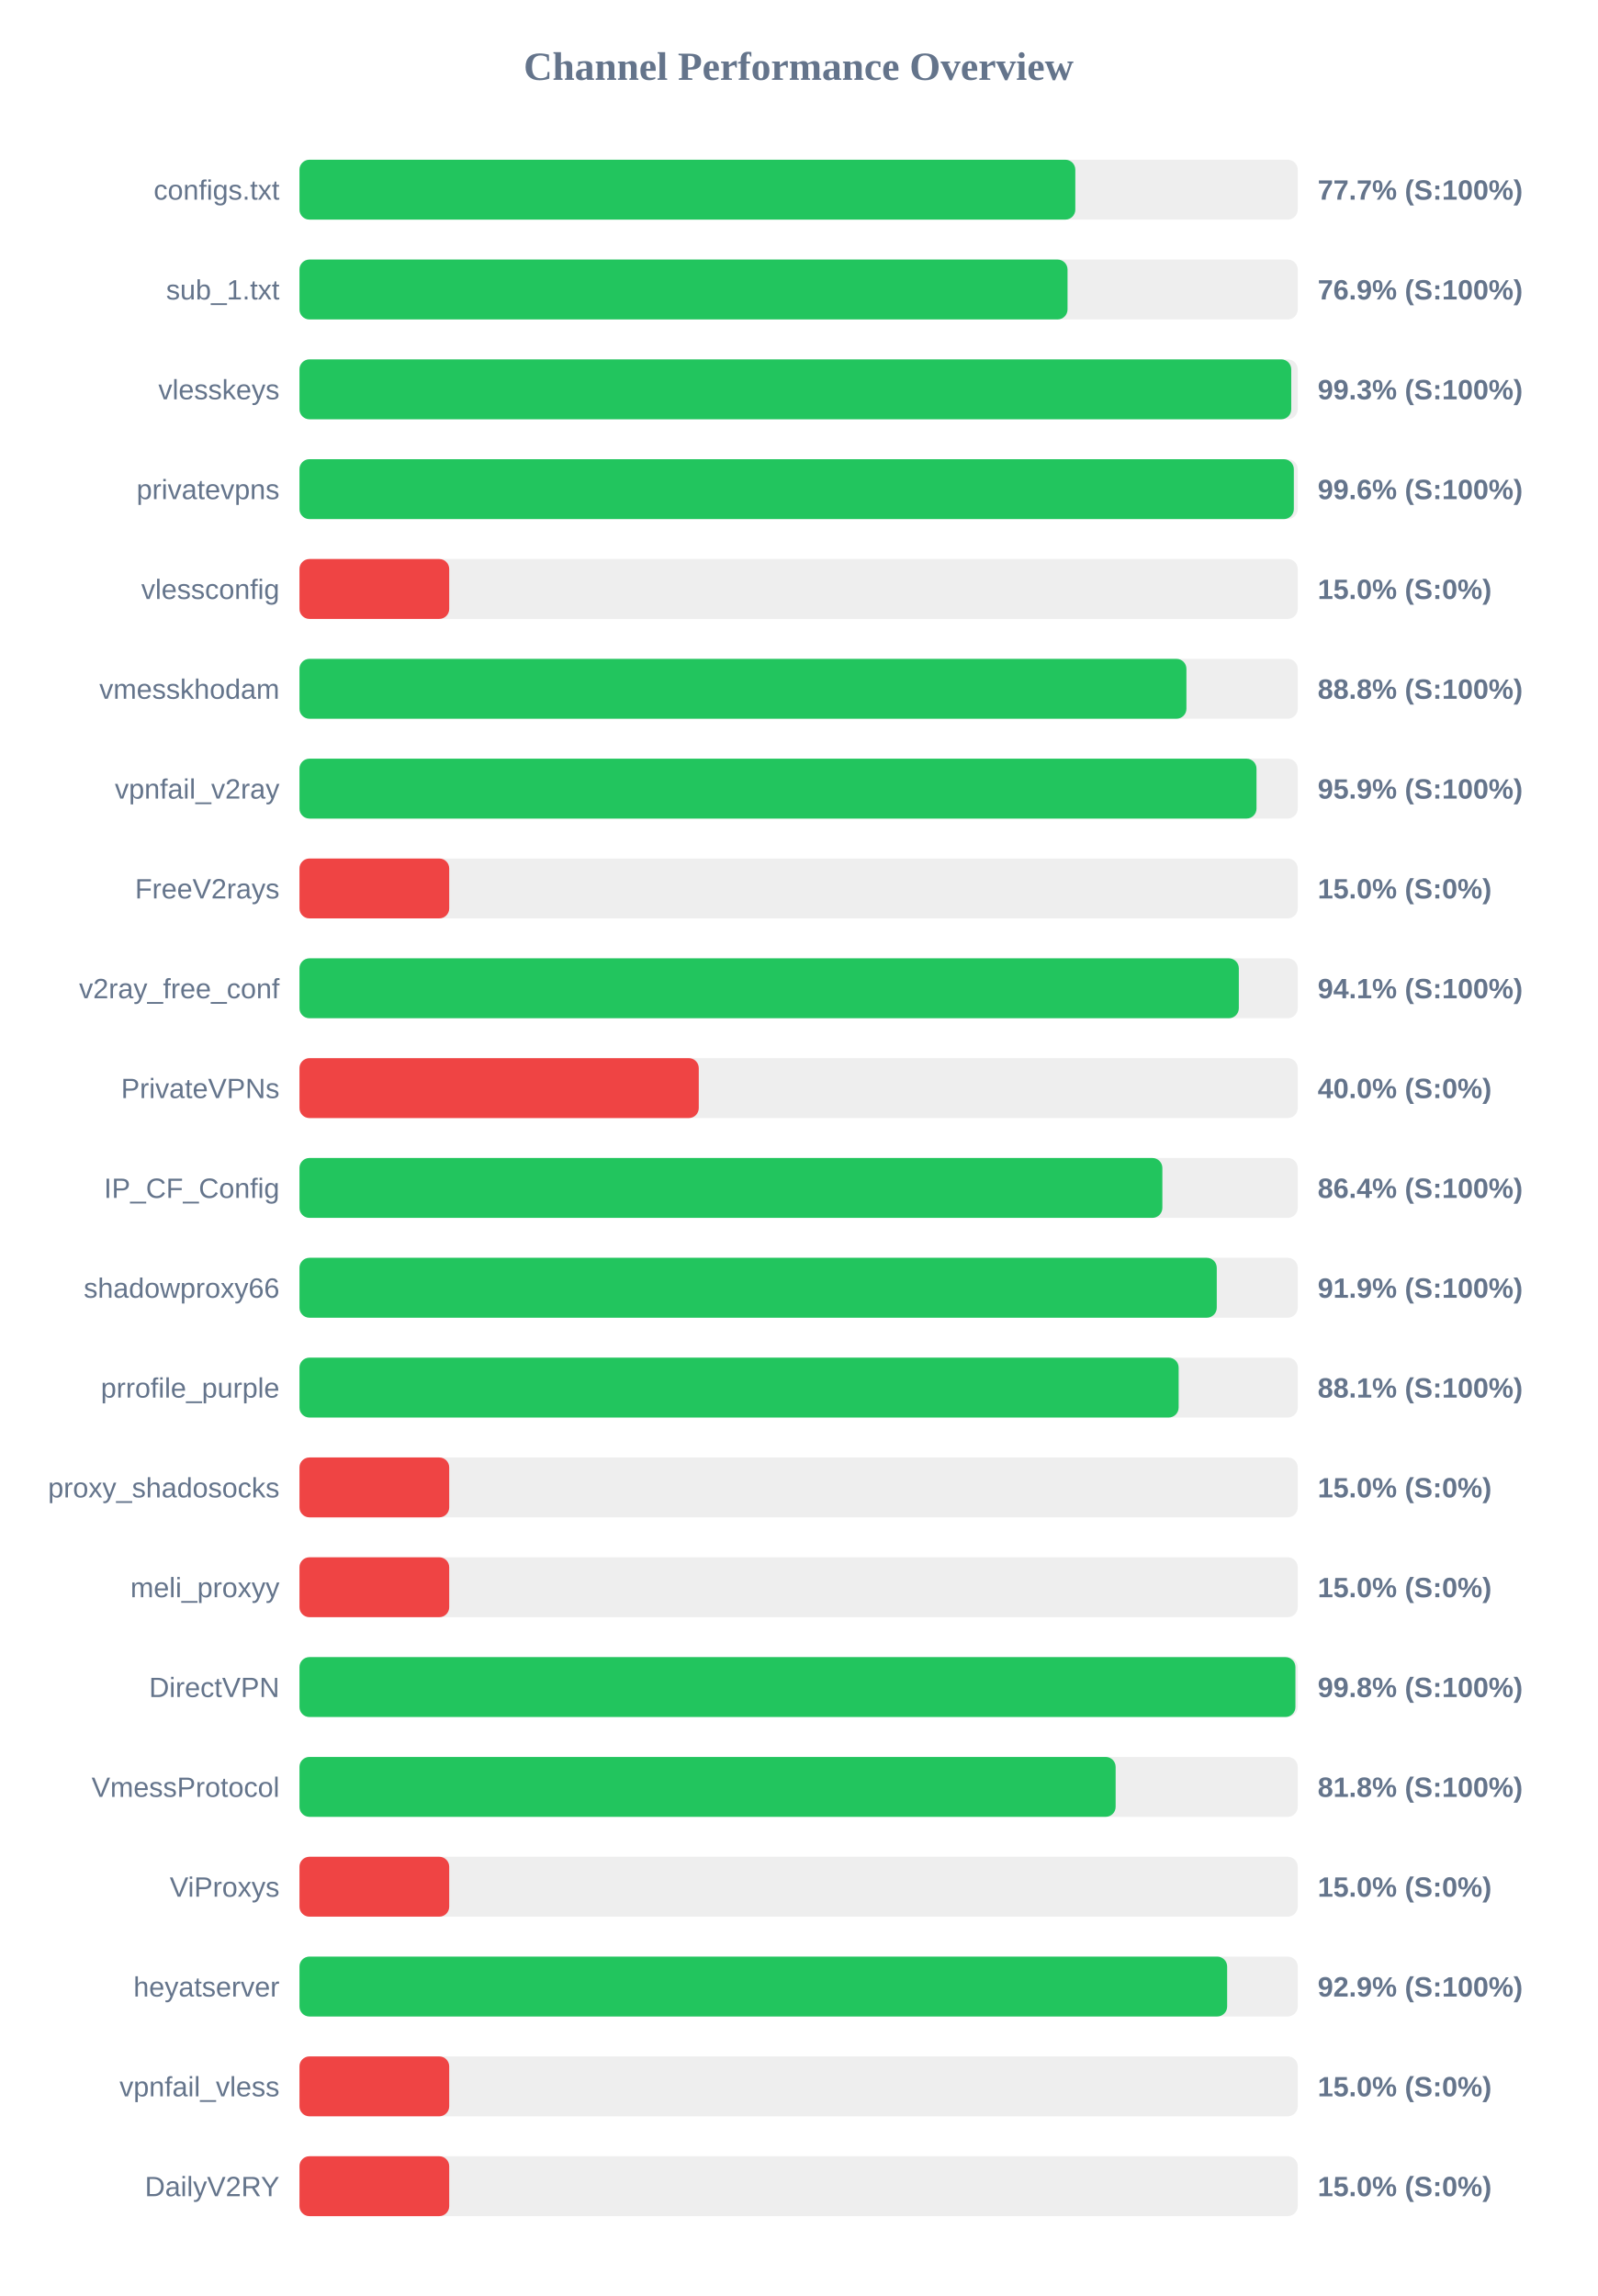
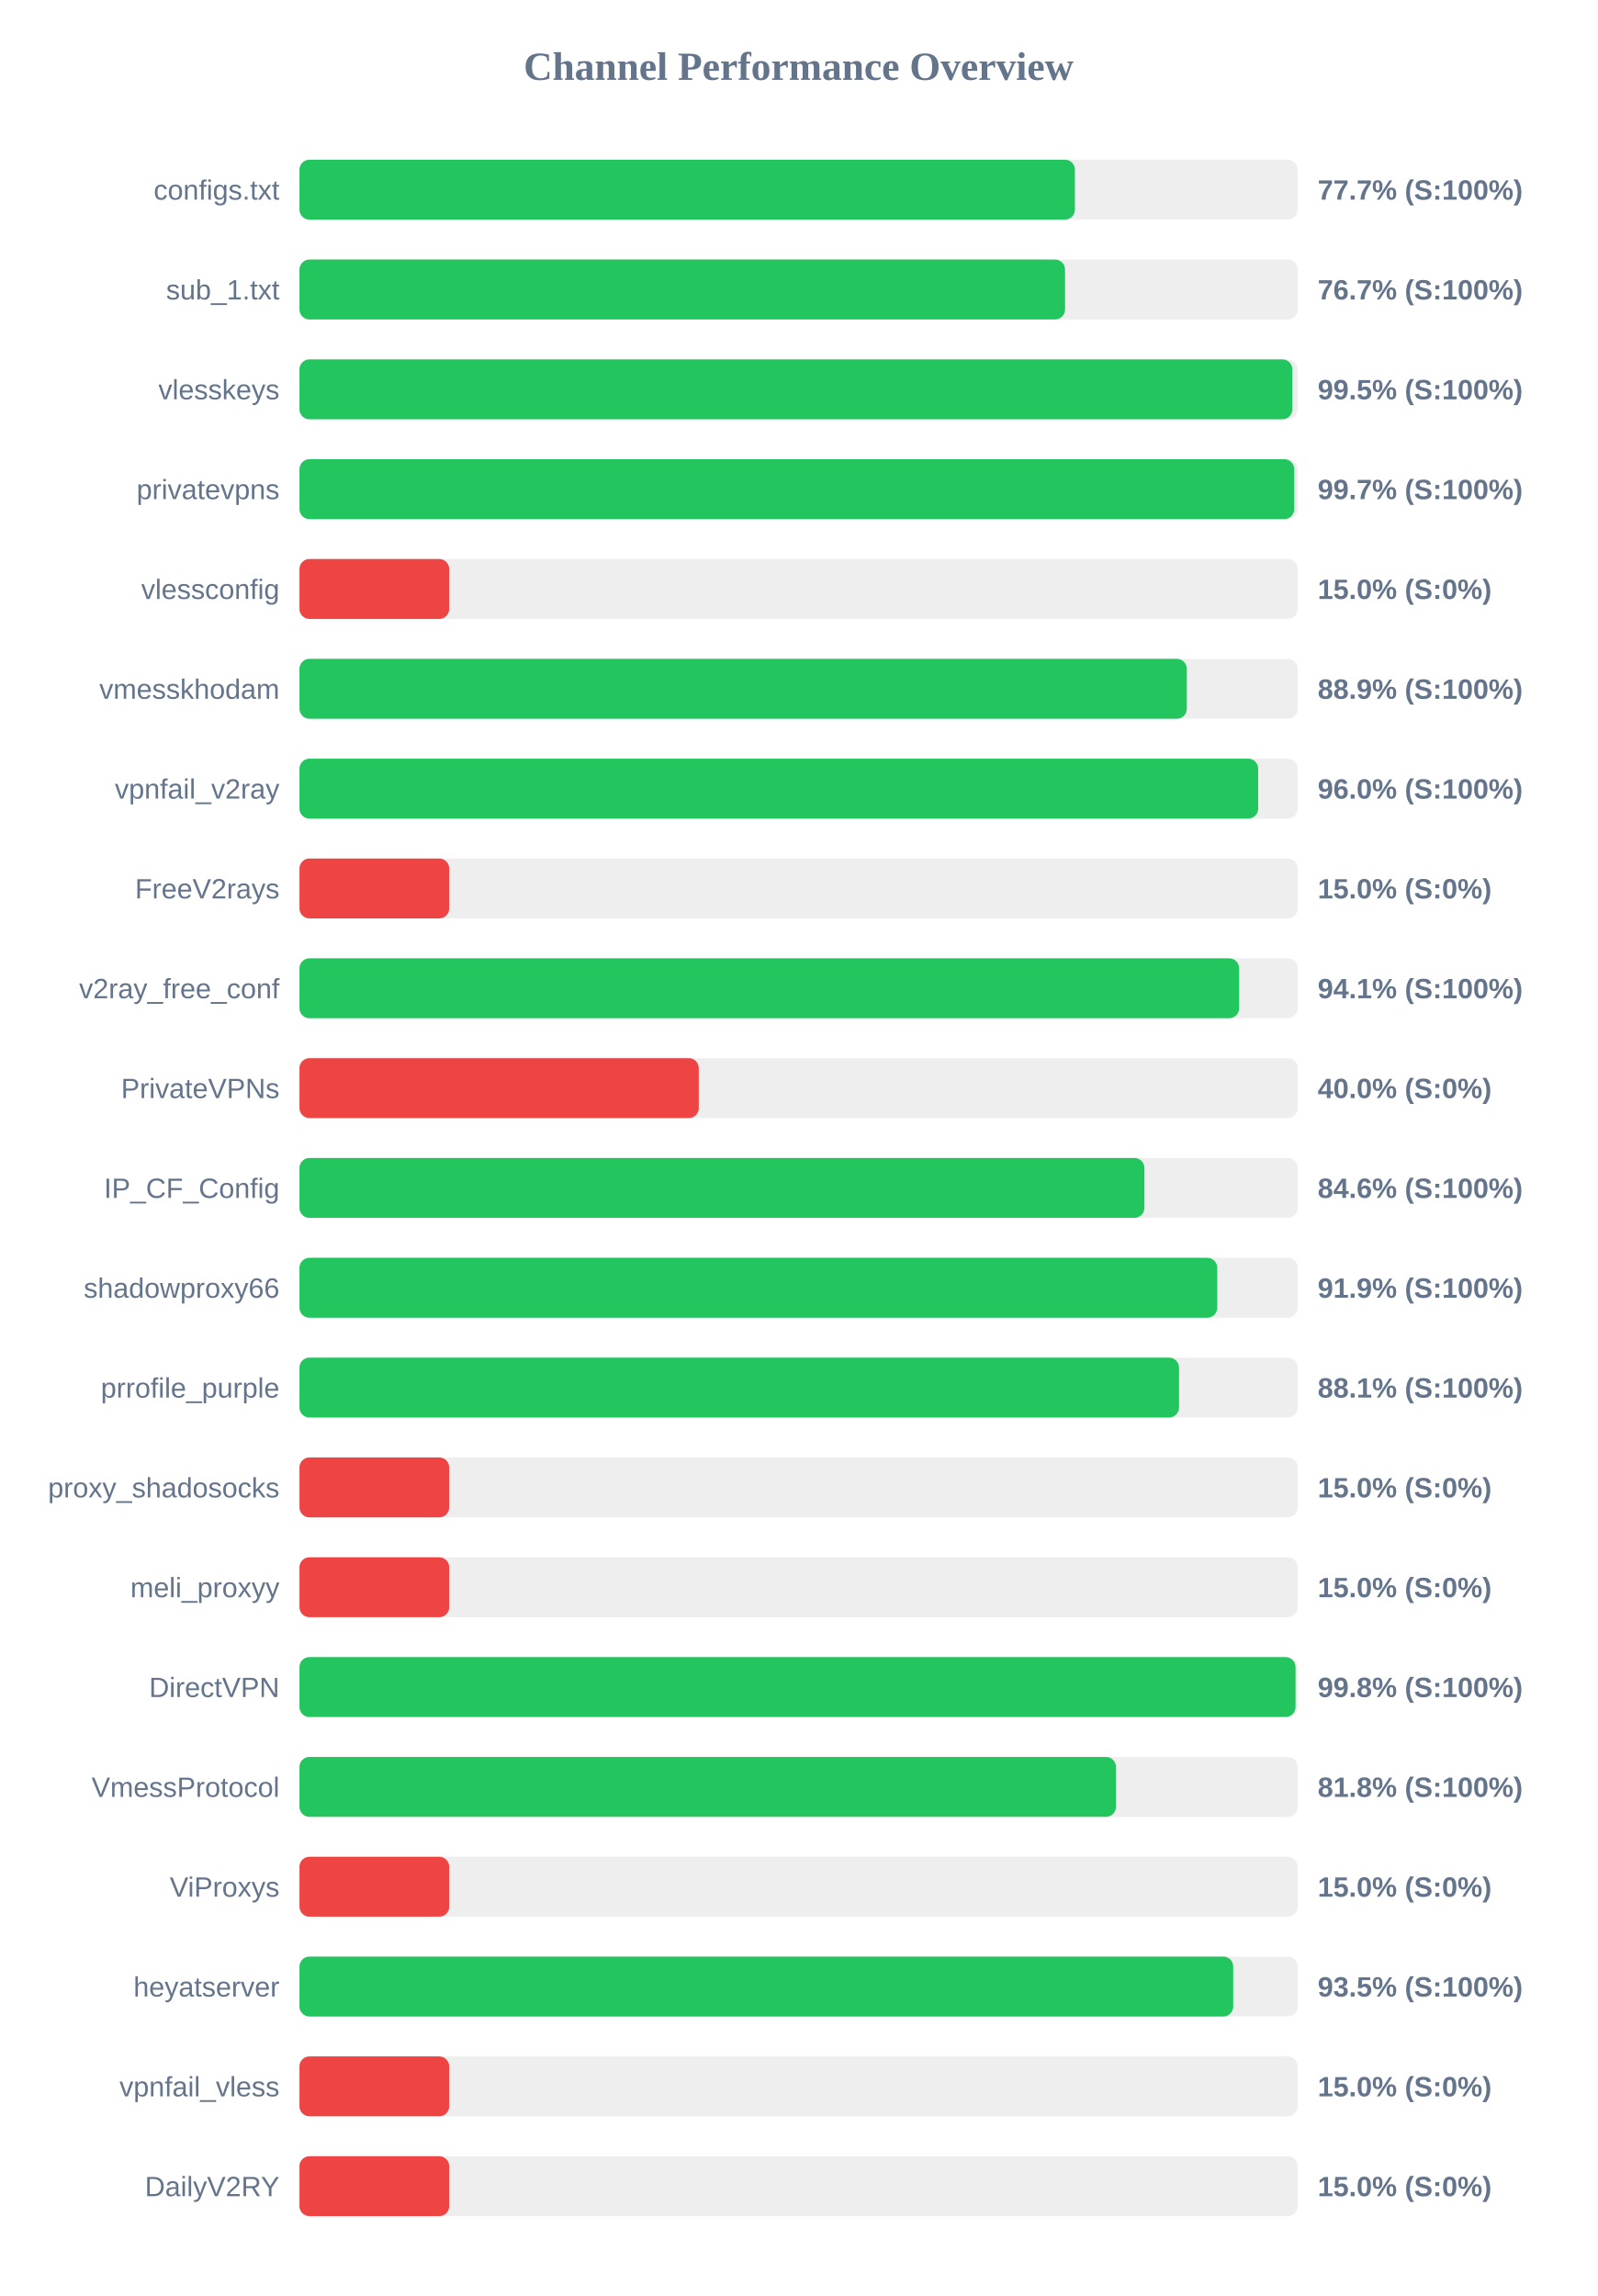
<svg xmlns="http://www.w3.org/2000/svg" width="800" height="1150" version="1.1">
  <style>
        .row { font: 14px Arial; fill: #64748b; }
        .score { font: bold 14px Arial; fill: #64748b; }
    </style>
  <text x="400" y="40" text-anchor="middle" font-size="20px" font-weight="bold" fill="#64748b">Channel Performance Overview</text>
  <rect x="150" y="80" width="500" height="30" fill="#eee" rx="5" />
-   <rect x="150" y="80" width="388.6" height="30" fill="#22c55e" rx="5" />
+   <rect x="150" y="80" width="388.4" height="30" fill="#22c55e" rx="5" />
  <text x="140" y="100" text-anchor="end" class="row">configs.txt</text>
  <text x="660" y="100" text-anchor="start" class="score">77.7% (S:100%)</text>
  <rect x="150" y="130" width="500" height="30" fill="#eee" rx="5" />
-   <rect x="150" y="130" width="384.7" height="30" fill="#22c55e" rx="5" />
+   <rect x="150" y="130" width="383.45" height="30" fill="#22c55e" rx="5" />
  <text x="140" y="150" text-anchor="end" class="row">sub_1.txt</text>
-   <text x="660" y="150" text-anchor="start" class="score">76.9% (S:100%)</text>
+   <text x="660" y="150" text-anchor="start" class="score">76.7% (S:100%)</text>
  <rect x="150" y="180" width="500" height="30" fill="#eee" rx="5" />
-   <rect x="150" y="180" width="496.75" height="30" fill="#22c55e" rx="5" />
+   <rect x="150" y="180" width="497.3" height="30" fill="#22c55e" rx="5" />
  <text x="140" y="200" text-anchor="end" class="row">vlesskeys</text>
-   <text x="660" y="200" text-anchor="start" class="score">99.3% (S:100%)</text>
+   <text x="660" y="200" text-anchor="start" class="score">99.5% (S:100%)</text>
  <rect x="150" y="230" width="500" height="30" fill="#eee" rx="5" />
-   <rect x="150" y="230" width="498.05" height="30" fill="#22c55e" rx="5" />
+   <rect x="150" y="230" width="498.25" height="30" fill="#22c55e" rx="5" />
  <text x="140" y="250" text-anchor="end" class="row">privatevpns</text>
-   <text x="660" y="250" text-anchor="start" class="score">99.6% (S:100%)</text>
+   <text x="660" y="250" text-anchor="start" class="score">99.7% (S:100%)</text>
  <rect x="150" y="280" width="500" height="30" fill="#eee" rx="5" />
  <rect x="150" y="280" width="75.0" height="30" fill="#ef4444" rx="5" />
  <text x="140" y="300" text-anchor="end" class="row">vlessconfig</text>
  <text x="660" y="300" text-anchor="start" class="score">15.0% (S:0%)</text>
  <rect x="150" y="330" width="500" height="30" fill="#eee" rx="5" />
-   <rect x="150" y="330" width="444.25" height="30" fill="#22c55e" rx="5" />
+   <rect x="150" y="330" width="444.45" height="30" fill="#22c55e" rx="5" />
  <text x="140" y="350" text-anchor="end" class="row">vmesskhodam</text>
-   <text x="660" y="350" text-anchor="start" class="score">88.8% (S:100%)</text>
+   <text x="660" y="350" text-anchor="start" class="score">88.9% (S:100%)</text>
  <rect x="150" y="380" width="500" height="30" fill="#eee" rx="5" />
-   <rect x="150" y="380" width="479.35" height="30" fill="#22c55e" rx="5" />
+   <rect x="150" y="380" width="480.2" height="30" fill="#22c55e" rx="5" />
  <text x="140" y="400" text-anchor="end" class="row">vpnfail_v2ray</text>
-   <text x="660" y="400" text-anchor="start" class="score">95.9% (S:100%)</text>
+   <text x="660" y="400" text-anchor="start" class="score">96.0% (S:100%)</text>
  <rect x="150" y="430" width="500" height="30" fill="#eee" rx="5" />
  <rect x="150" y="430" width="75.0" height="30" fill="#ef4444" rx="5" />
  <text x="140" y="450" text-anchor="end" class="row">FreeV2rays</text>
  <text x="660" y="450" text-anchor="start" class="score">15.0% (S:0%)</text>
  <rect x="150" y="480" width="500" height="30" fill="#eee" rx="5" />
-   <rect x="150" y="480" width="470.5" height="30" fill="#22c55e" rx="5" />
+   <rect x="150" y="480" width="470.65" height="30" fill="#22c55e" rx="5" />
  <text x="140" y="500" text-anchor="end" class="row">v2ray_free_conf</text>
  <text x="660" y="500" text-anchor="start" class="score">94.1% (S:100%)</text>
  <rect x="150" y="530" width="500" height="30" fill="#eee" rx="5" />
  <rect x="150" y="530" width="200.0" height="30" fill="#ef4444" rx="5" />
  <text x="140" y="550" text-anchor="end" class="row">PrivateVPNs</text>
  <text x="660" y="550" text-anchor="start" class="score">40.0% (S:0%)</text>
  <rect x="150" y="580" width="500" height="30" fill="#eee" rx="5" />
-   <rect x="150" y="580" width="432.2" height="30" fill="#22c55e" rx="5" />
+   <rect x="150" y="580" width="423.2" height="30" fill="#22c55e" rx="5" />
  <text x="140" y="600" text-anchor="end" class="row">IP_CF_Config</text>
-   <text x="660" y="600" text-anchor="start" class="score">86.4% (S:100%)</text>
+   <text x="660" y="600" text-anchor="start" class="score">84.6% (S:100%)</text>
  <rect x="150" y="630" width="500" height="30" fill="#eee" rx="5" />
-   <rect x="150" y="630" width="459.45" height="30" fill="#22c55e" rx="5" />
+   <rect x="150" y="630" width="459.7" height="30" fill="#22c55e" rx="5" />
  <text x="140" y="650" text-anchor="end" class="row">shadowproxy66</text>
  <text x="660" y="650" text-anchor="start" class="score">91.9% (S:100%)</text>
  <rect x="150" y="680" width="500" height="30" fill="#eee" rx="5" />
-   <rect x="150" y="680" width="440.35" height="30" fill="#22c55e" rx="5" />
+   <rect x="150" y="680" width="440.55" height="30" fill="#22c55e" rx="5" />
  <text x="140" y="700" text-anchor="end" class="row">prrofile_purple</text>
  <text x="660" y="700" text-anchor="start" class="score">88.1% (S:100%)</text>
  <rect x="150" y="730" width="500" height="30" fill="#eee" rx="5" />
  <rect x="150" y="730" width="75.0" height="30" fill="#ef4444" rx="5" />
  <text x="140" y="750" text-anchor="end" class="row">proxy_shadosocks</text>
  <text x="660" y="750" text-anchor="start" class="score">15.0% (S:0%)</text>
  <rect x="150" y="780" width="500" height="30" fill="#eee" rx="5" />
  <rect x="150" y="780" width="75.0" height="30" fill="#ef4444" rx="5" />
  <text x="140" y="800" text-anchor="end" class="row">meli_proxyy</text>
  <text x="660" y="800" text-anchor="start" class="score">15.0% (S:0%)</text>
  <rect x="150" y="830" width="500" height="30" fill="#eee" rx="5" />
-   <rect x="150" y="830" width="498.85" height="30" fill="#22c55e" rx="5" />
+   <rect x="150" y="830" width="498.9" height="30" fill="#22c55e" rx="5" />
  <text x="140" y="850" text-anchor="end" class="row">DirectVPN</text>
  <text x="660" y="850" text-anchor="start" class="score">99.8% (S:100%)</text>
  <rect x="150" y="880" width="500" height="30" fill="#eee" rx="5" />
-   <rect x="150" y="880" width="408.8" height="30" fill="#22c55e" rx="5" />
+   <rect x="150" y="880" width="408.95" height="30" fill="#22c55e" rx="5" />
  <text x="140" y="900" text-anchor="end" class="row">VmessProtocol</text>
  <text x="660" y="900" text-anchor="start" class="score">81.8% (S:100%)</text>
  <rect x="150" y="930" width="500" height="30" fill="#eee" rx="5" />
  <rect x="150" y="930" width="75.0" height="30" fill="#ef4444" rx="5" />
  <text x="140" y="950" text-anchor="end" class="row">ViProxys</text>
  <text x="660" y="950" text-anchor="start" class="score">15.0% (S:0%)</text>
  <rect x="150" y="980" width="500" height="30" fill="#eee" rx="5" />
-   <rect x="150" y="980" width="464.65" height="30" fill="#22c55e" rx="5" />
+   <rect x="150" y="980" width="467.7" height="30" fill="#22c55e" rx="5" />
  <text x="140" y="1000" text-anchor="end" class="row">heyatserver</text>
-   <text x="660" y="1000" text-anchor="start" class="score">92.9% (S:100%)</text>
+   <text x="660" y="1000" text-anchor="start" class="score">93.5% (S:100%)</text>
  <rect x="150" y="1030" width="500" height="30" fill="#eee" rx="5" />
  <rect x="150" y="1030" width="75.0" height="30" fill="#ef4444" rx="5" />
  <text x="140" y="1050" text-anchor="end" class="row">vpnfail_vless</text>
  <text x="660" y="1050" text-anchor="start" class="score">15.0% (S:0%)</text>
  <rect x="150" y="1080" width="500" height="30" fill="#eee" rx="5" />
  <rect x="150" y="1080" width="75.0" height="30" fill="#ef4444" rx="5" />
  <text x="140" y="1100" text-anchor="end" class="row">DailyV2RY</text>
  <text x="660" y="1100" text-anchor="start" class="score">15.0% (S:0%)</text>
</svg>
